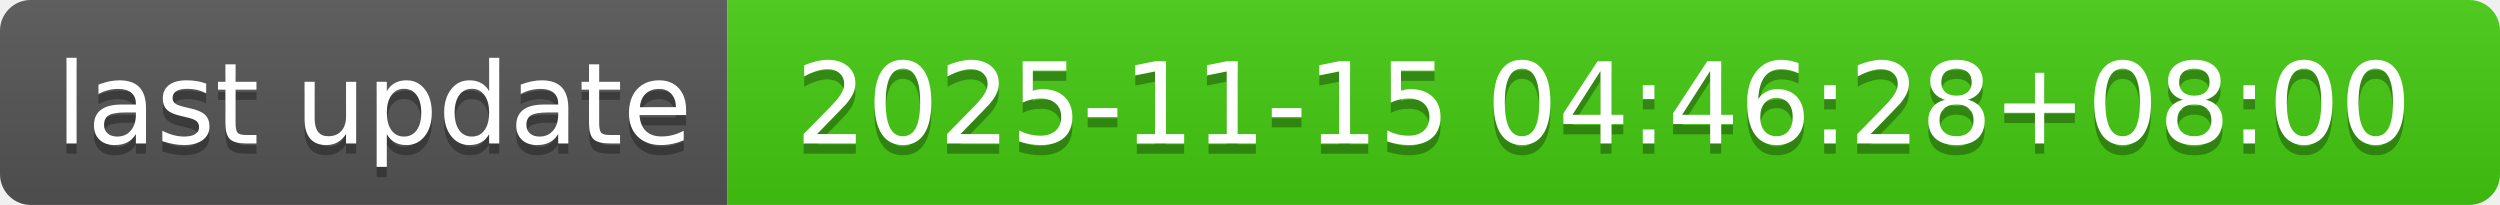
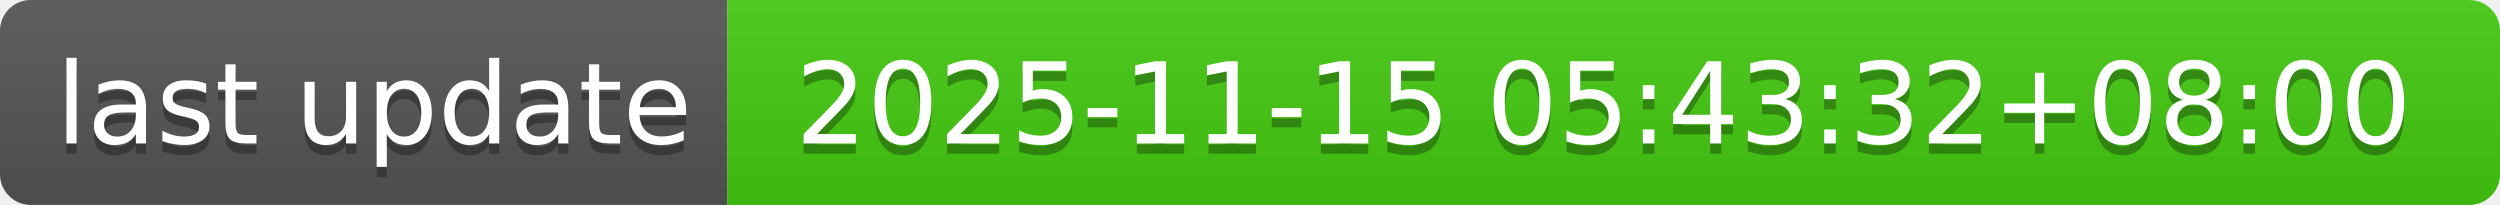
- <svg xmlns="http://www.w3.org/2000/svg" width="244" height="20" role="img" aria-label="last update: 2025-11-15 04:46:28+08:00">
+ <svg xmlns="http://www.w3.org/2000/svg" width="244" height="20" role="img" aria-label="last update: 2025-11-15 05:43:32+08:00">
  <linearGradient id="s" x2="0" y2="100%">
    <stop offset="0" stop-color="#bbb" stop-opacity=".1" />
    <stop offset="1" stop-opacity=".1" />
  </linearGradient>
  <clipPath id="r">
    <rect width="244" height="20" rx="3" fill="#fff" />
  </clipPath>
  <g clip-path="url(#r)">
    <rect width="71" height="20" fill="#555" />
    <rect x="71" width="173" height="20" fill="#4c1" />
    <rect width="244" height="20" fill="url(#s)" />
  </g>
  <g fill="#fff" text-anchor="middle" font-family="Verdana,Geneva,DejaVu Sans,sans-serif" text-rendering="geometricPrecision" font-size="110">
    <text aria-hidden="true" x="365" y="150" fill="#010101" fill-opacity=".3" transform="scale(.1)" textLength="610">last update</text>
    <text x="365" y="140" transform="scale(.1)" fill="#fff" textLength="610">last update</text>
-     <text aria-hidden="true" x="1565" y="150" fill="#010101" fill-opacity=".3" transform="scale(.1)" textLength="1630">2025-11-15 04:46:28+08:00</text>
-     <text x="1565" y="140" transform="scale(.1)" fill="#fff" textLength="1630">2025-11-15 04:46:28+08:00</text>
+     <text aria-hidden="true" x="1565" y="150" fill="#010101" fill-opacity=".3" transform="scale(.1)" textLength="1630">2025-11-15 05:43:32+08:00</text>
+     <text x="1565" y="140" transform="scale(.1)" fill="#fff" textLength="1630">2025-11-15 05:43:32+08:00</text>
  </g>
</svg>
